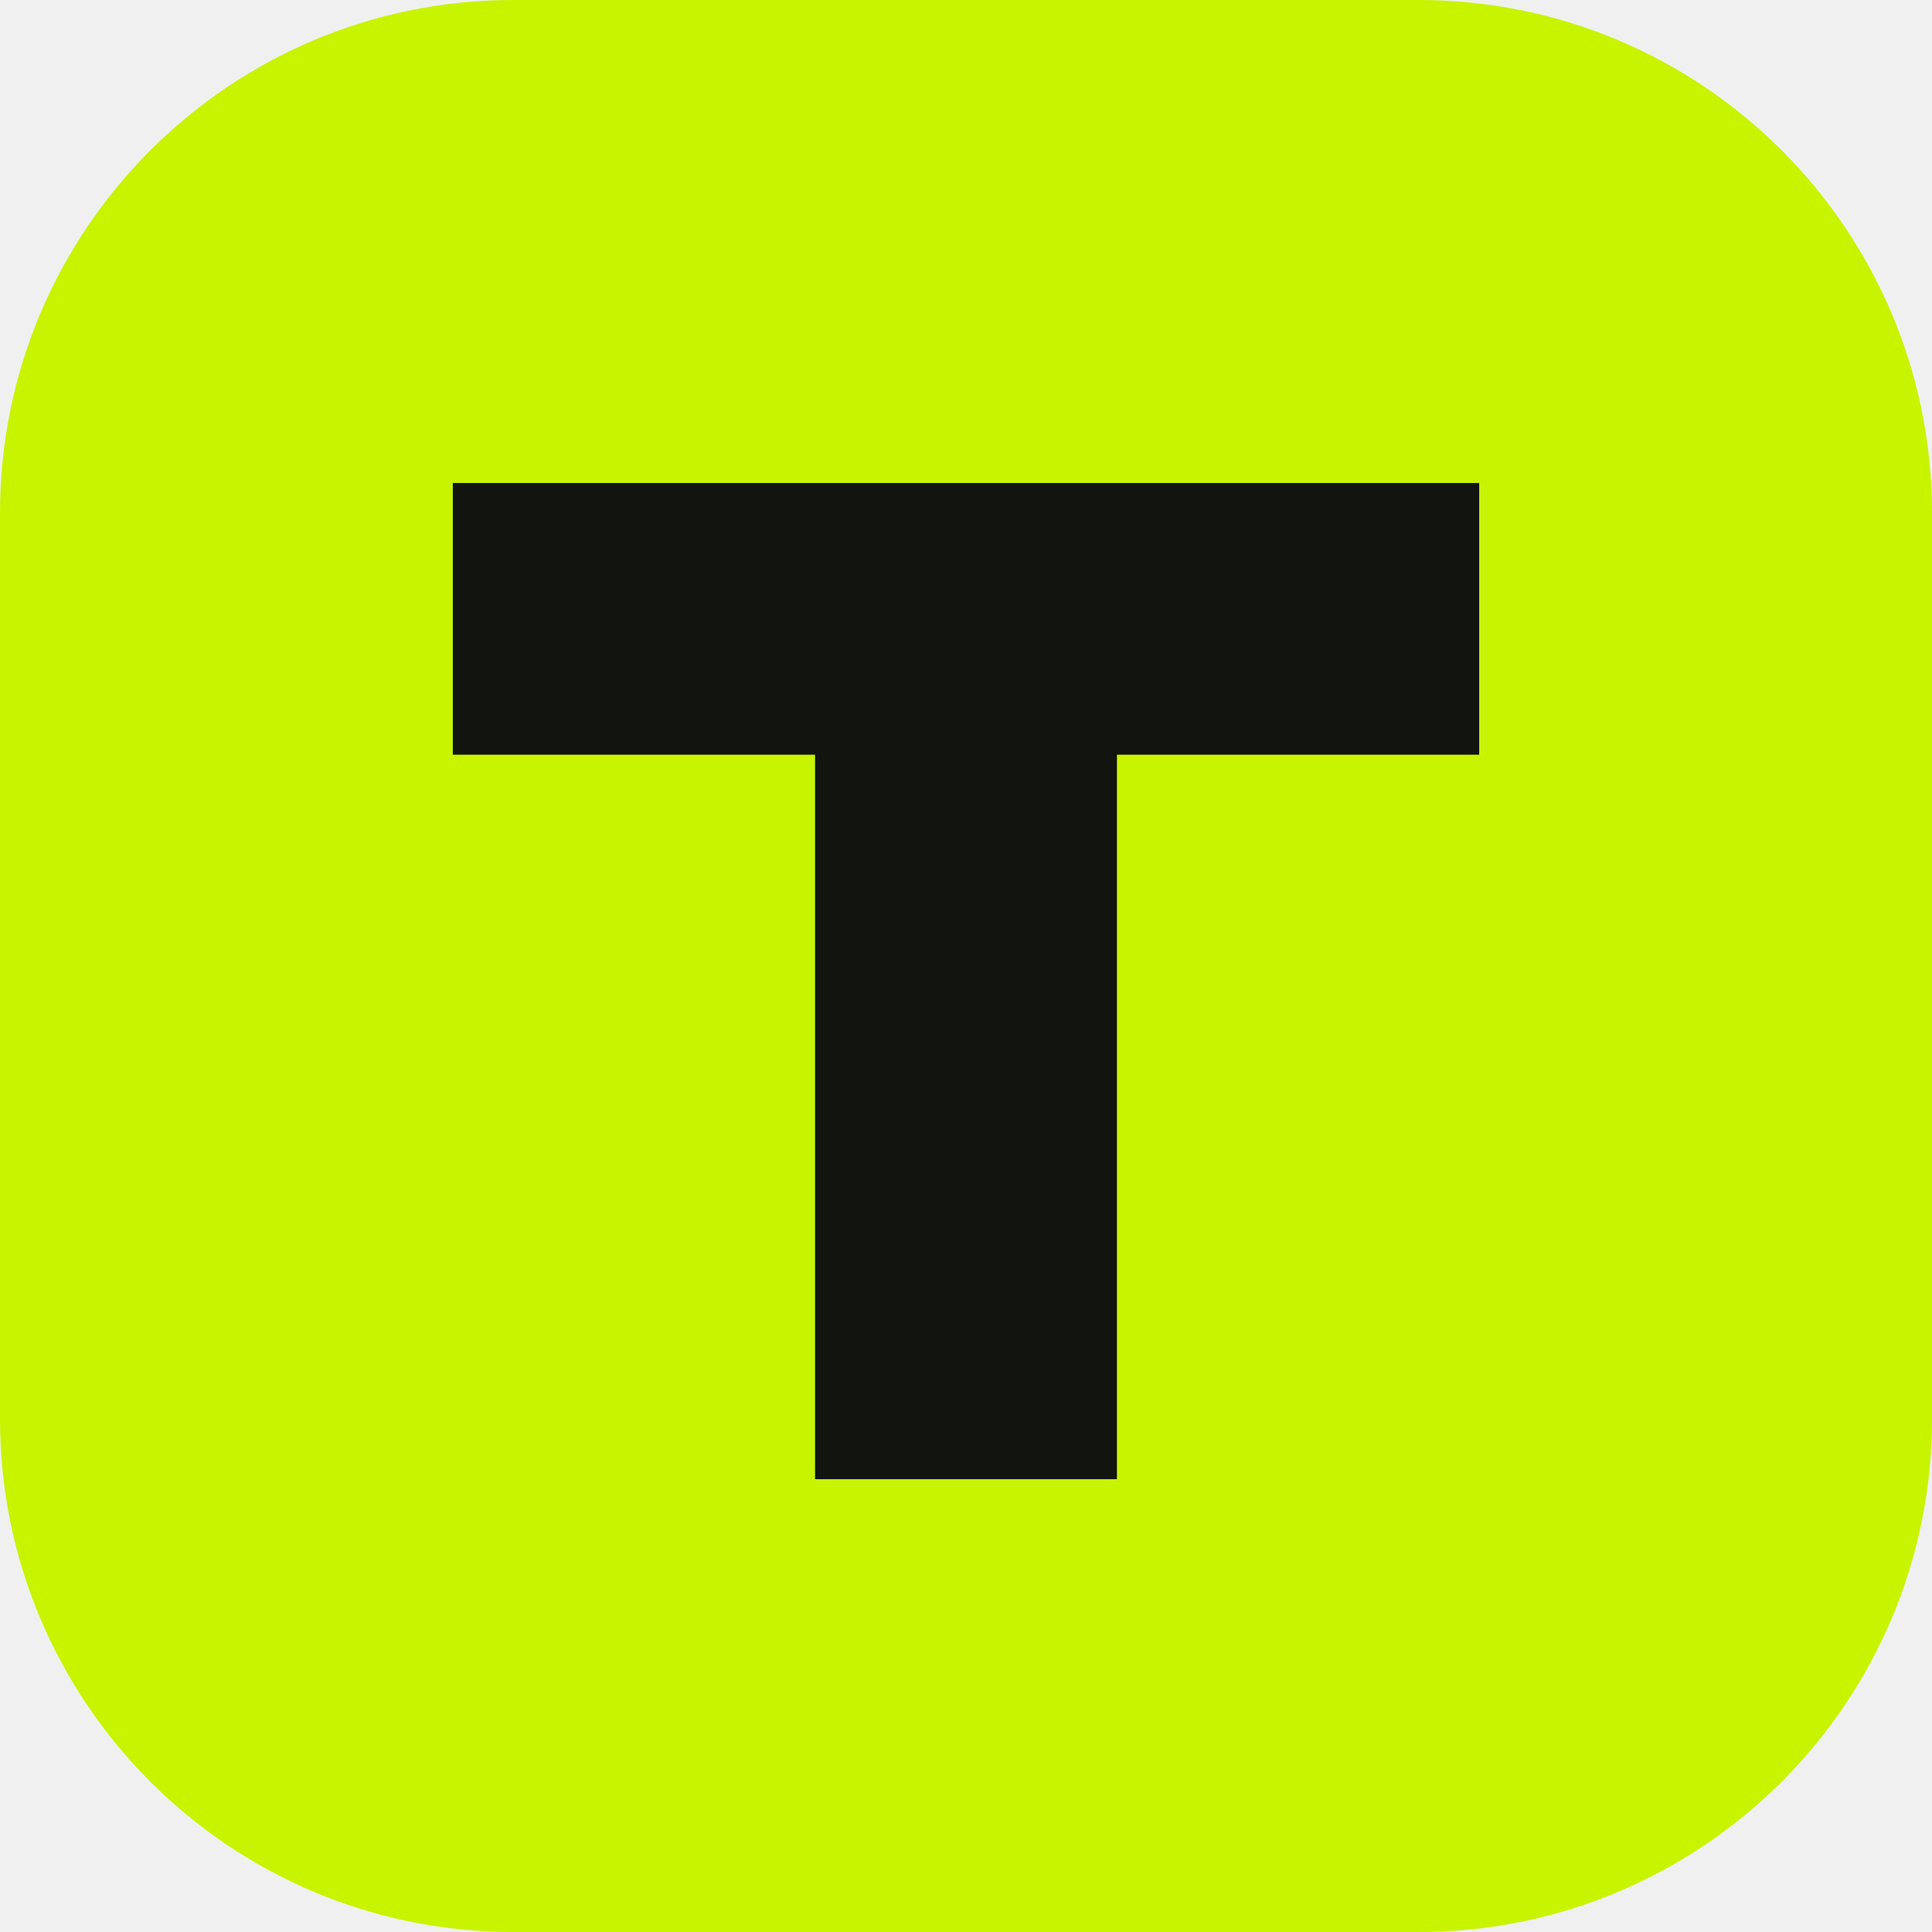
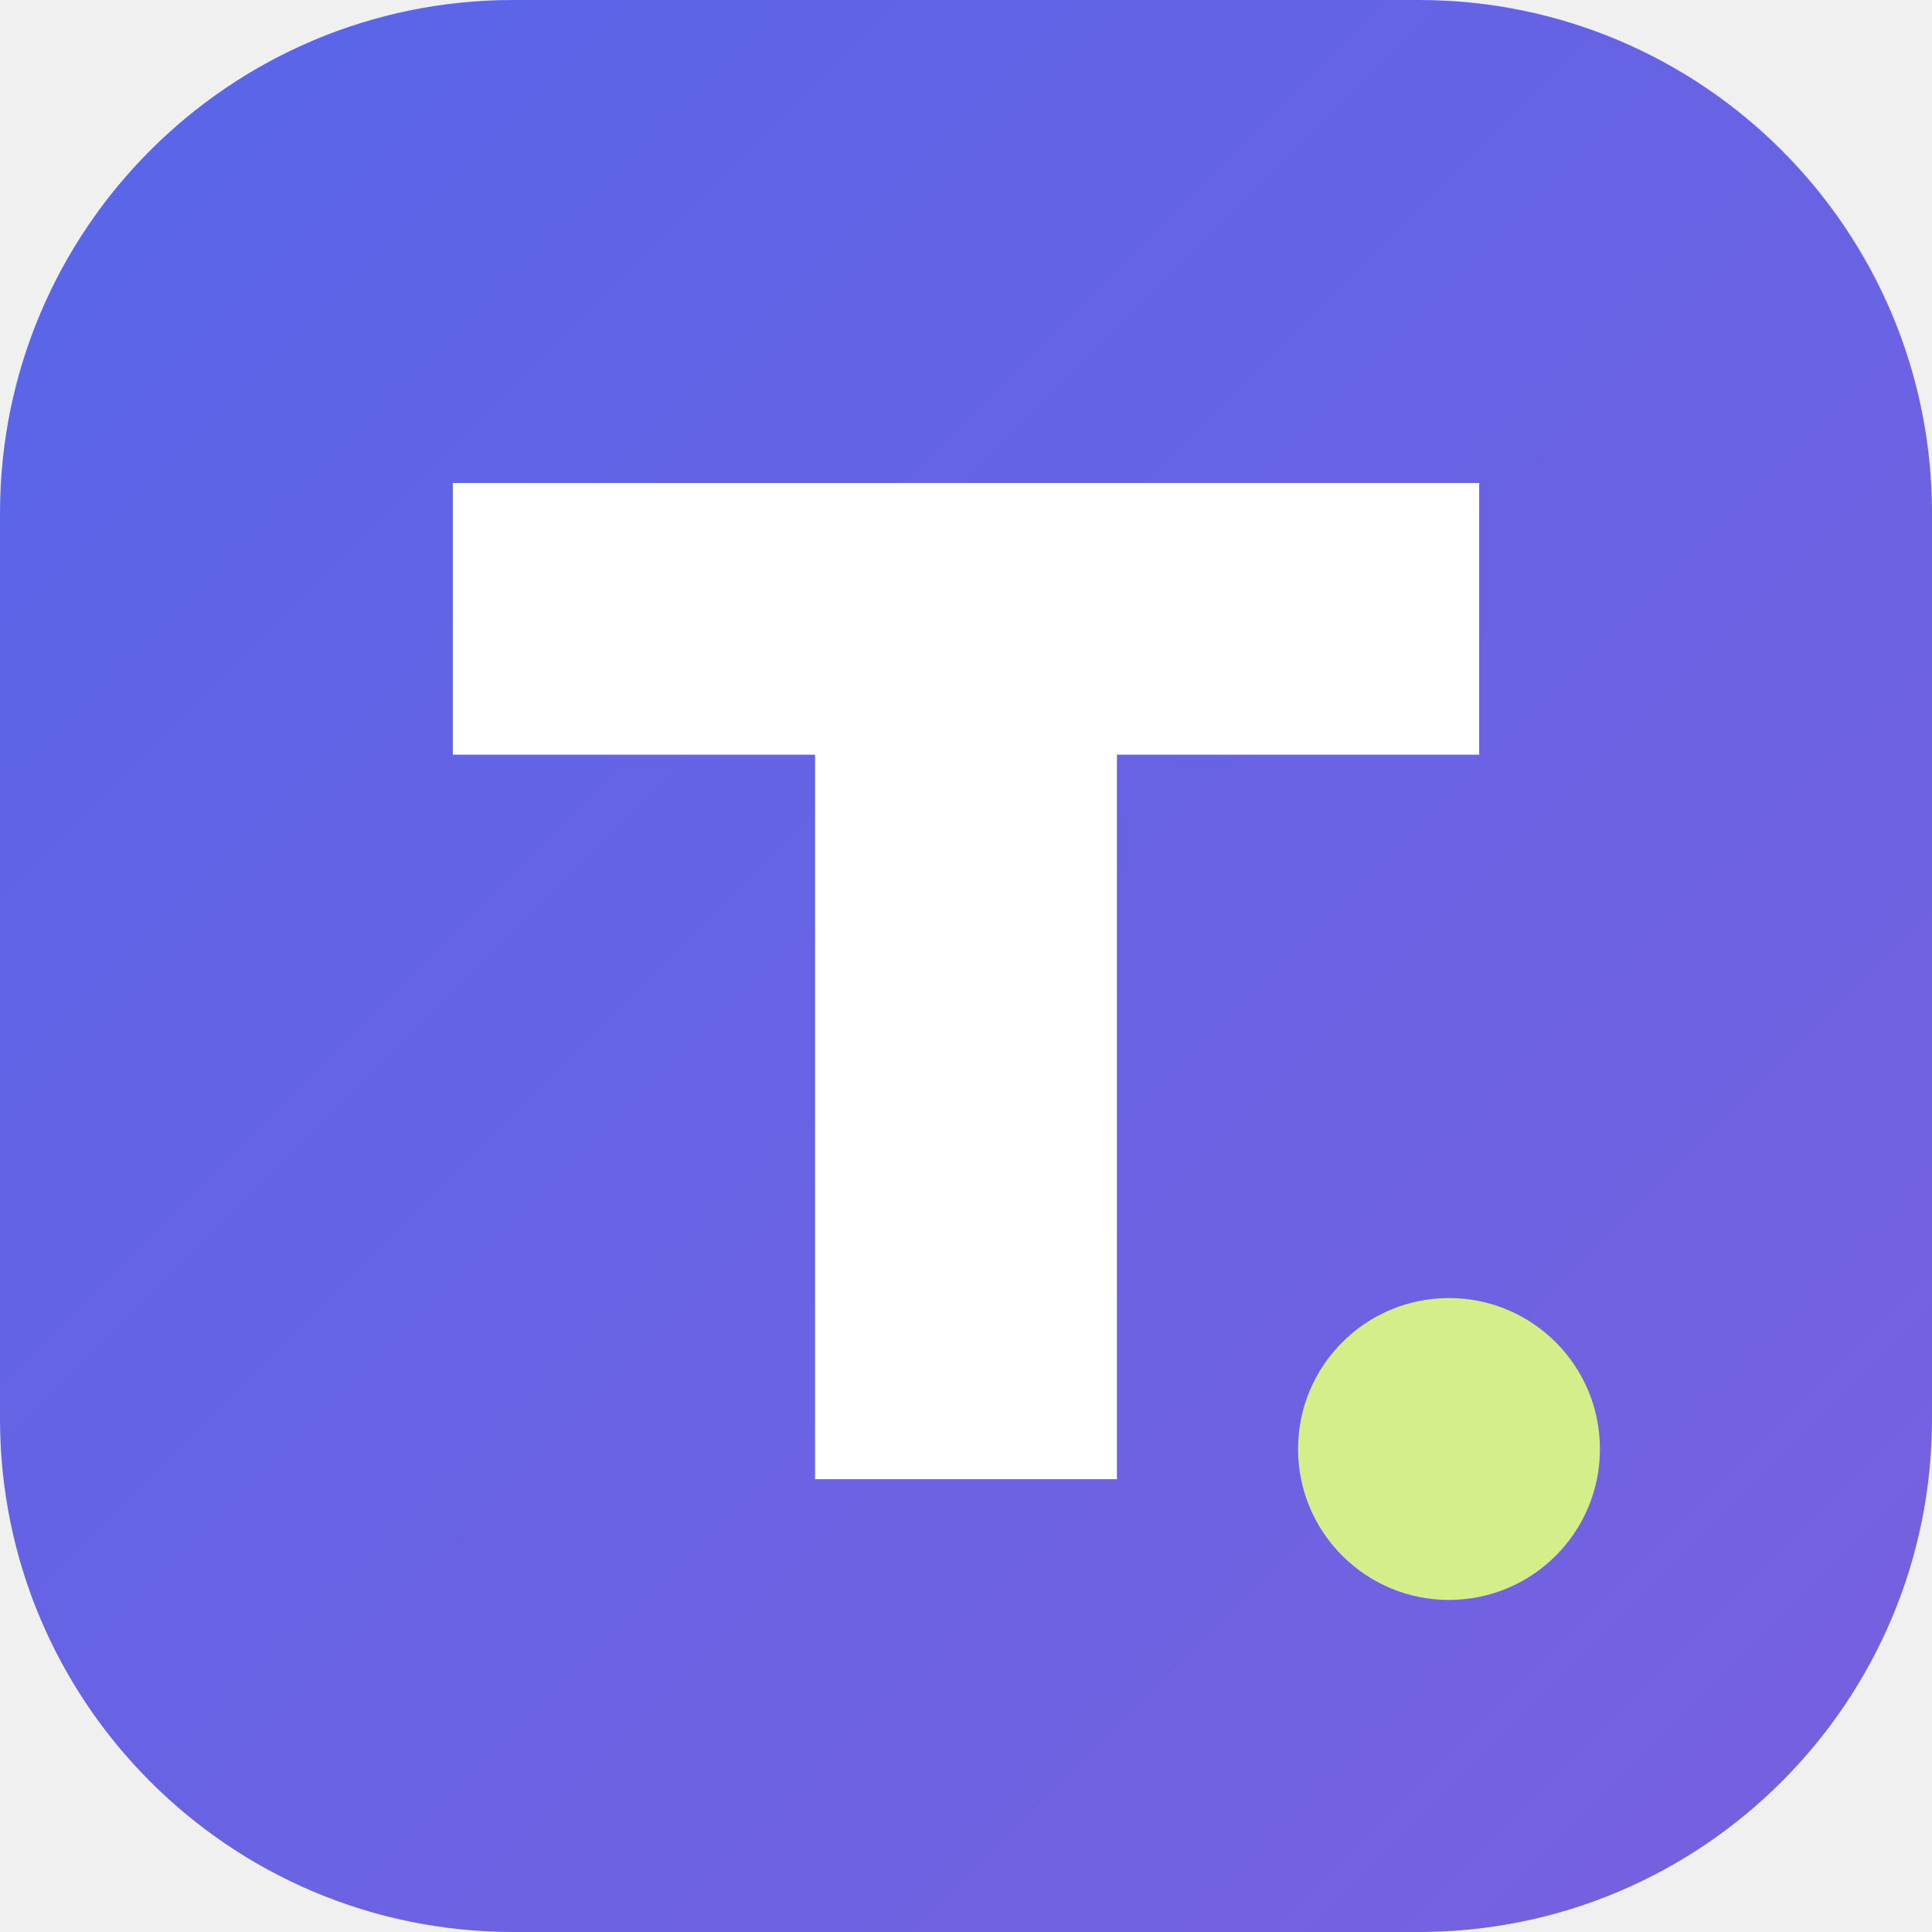
<svg xmlns="http://www.w3.org/2000/svg" viewBox="0 0 64 64">
-   <rect width="64" height="64" rx="17" fill="#c8f400" />
-   <path d="M15 16h34v9H37v24H27V25H15z" fill="#11140f" />
+   <defs>
+     <linearGradient id="b" x1="0" y1="0" x2="1" y2="1">
+       <stop stop-color="#5865e8" />
+       <stop offset="1" stop-color="#7861df" />
+     </linearGradient>
+   </defs>
+   <rect width="64" height="64" rx="17" fill="url(#b)" />
+   <path d="M15 16h34v9H37v24H27V25H15z" fill="#fff" />
+   <circle cx="48" cy="48" r="5" fill="#d4ef8a" />
</svg>
